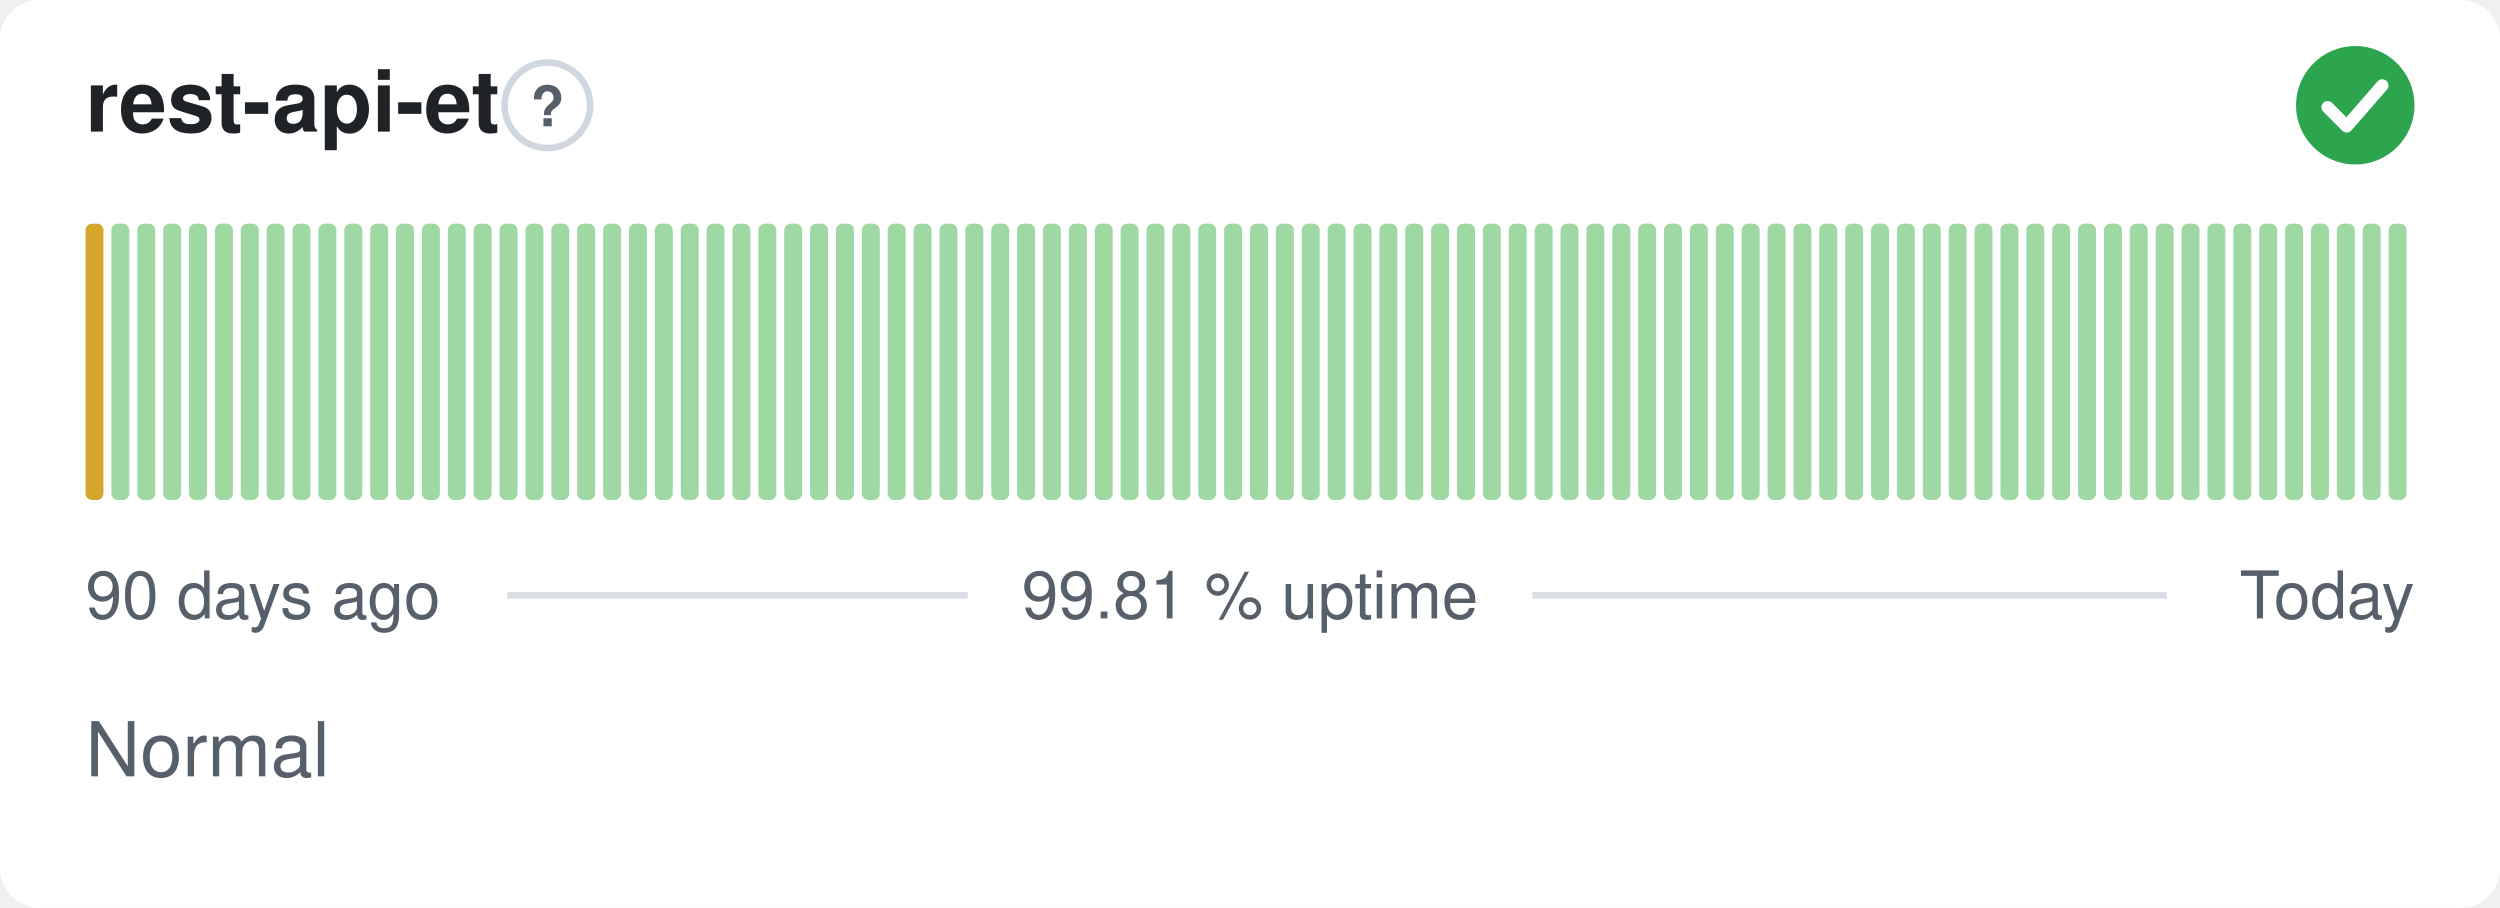
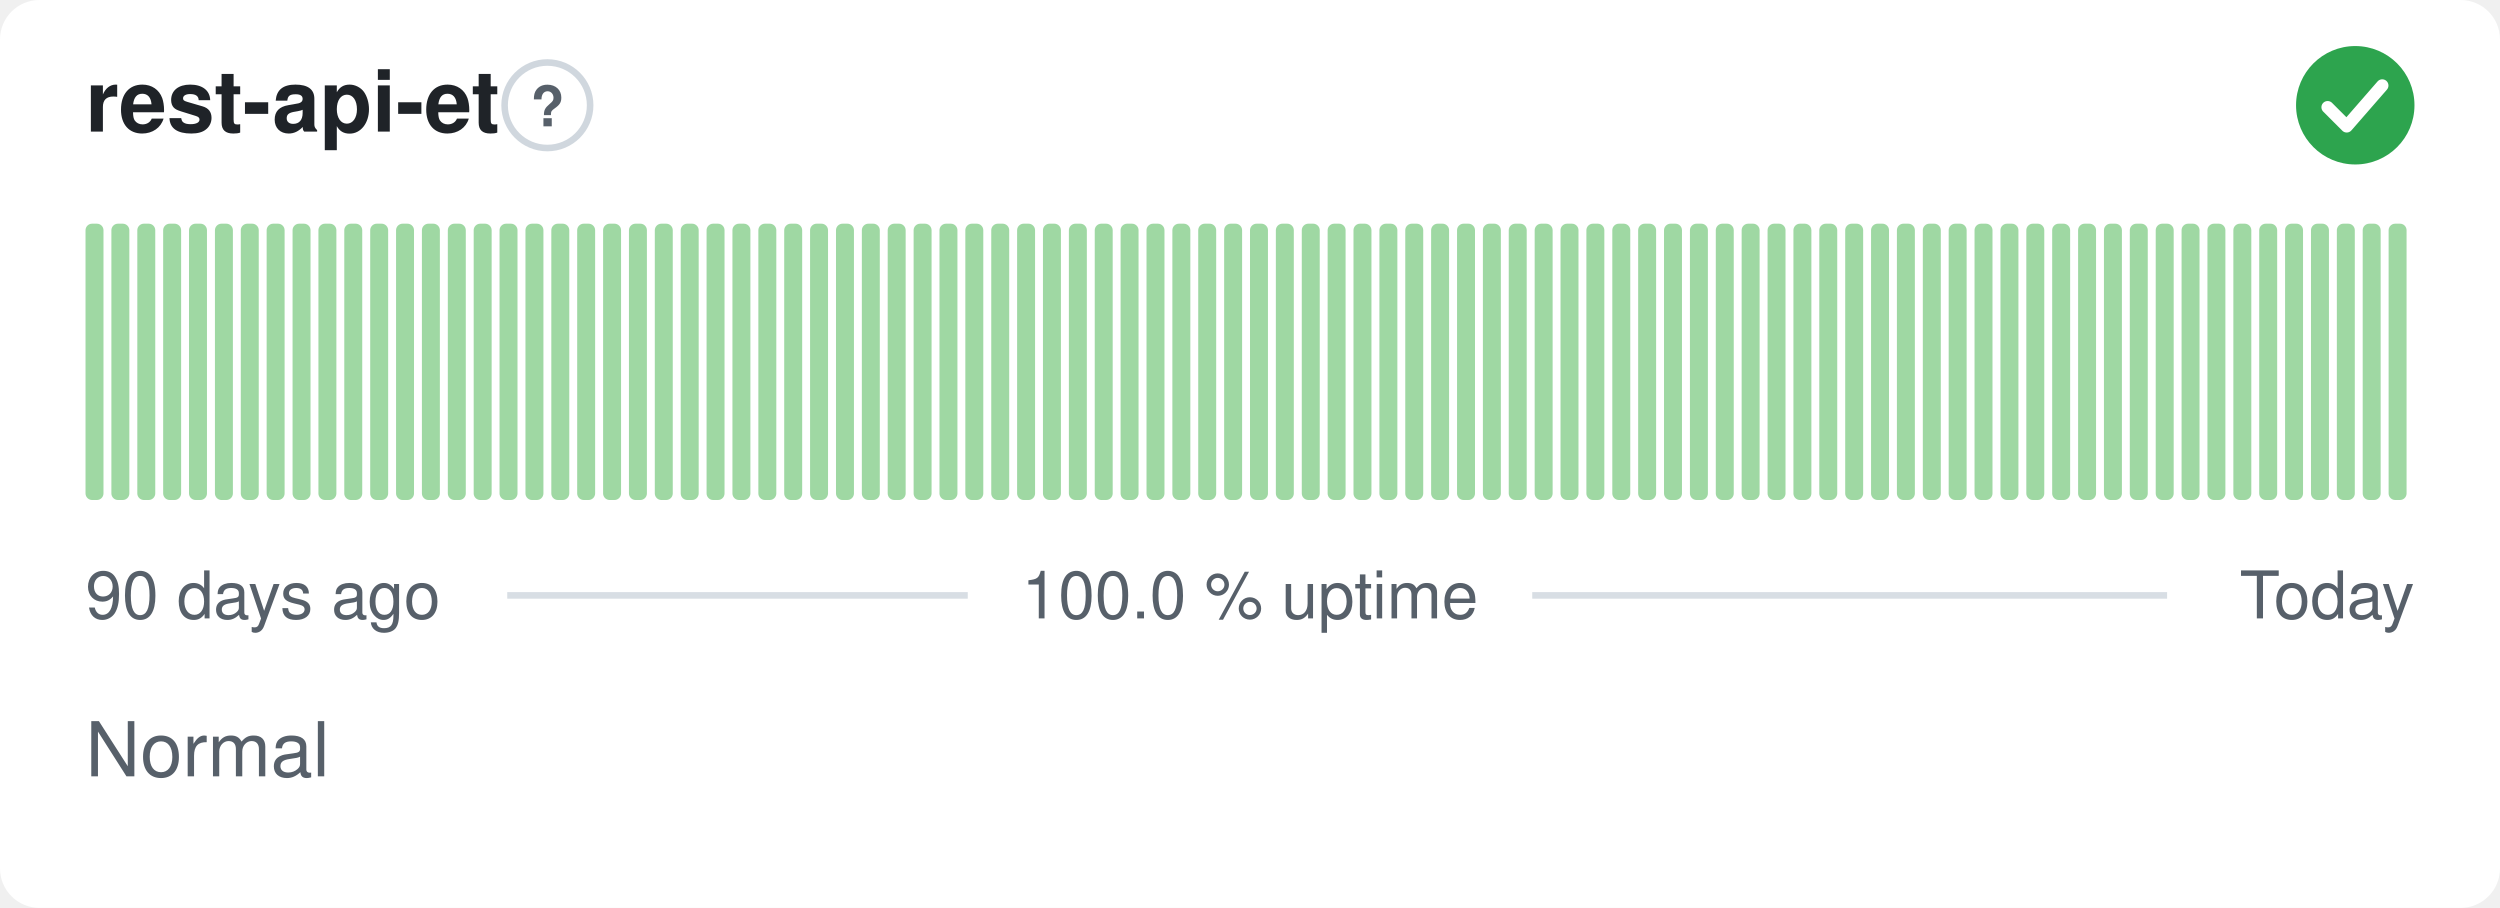
- <svg xmlns="http://www.w3.org/2000/svg" width="380" height="138" viewBox="0 0 380 138" role="img" aria-label="rest-api-et: Normal, 99.81 % uptime over the last 90 days" font-family="-apple-system,BlinkMacSystemFont,'Segoe UI',Helvetica,Arial,sans-serif">
+ <svg xmlns="http://www.w3.org/2000/svg" width="380" height="138" viewBox="0 0 380 138" role="img" aria-label="rest-api-et: Normal, 100.0 % uptime over the last 90 days" font-family="-apple-system,BlinkMacSystemFont,'Segoe UI',Helvetica,Arial,sans-serif">
  <style>
    @media (prefers-color-scheme: dark) {
      .bg { fill: #0d1117 }
      .title { fill: #e6edf3 }
      .muted { fill: #8b949e }
      .hint { stroke: #30363d }
      .rule { stroke: #30363d }
      .nodata { fill: #21262d }
    }
  </style>
  <rect class="bg" width="380" height="138" rx="6" fill="#ffffff" />
  <text class="title" x="13" y="20" font-size="13" font-weight="600" fill="#1f2328">rest-api-et</text>
  <circle class="hint" cx="83.2" cy="16" r="6.5" fill="none" stroke="#d0d7de" stroke-width="1" />
  <text class="muted" x="83.2" y="19.2" text-anchor="middle" font-size="8.5" font-weight="700" fill="#57606a">?</text>
  <circle cx="358" cy="16" r="9" fill="#2da44e" />
  <path d="M353.80 16.30l2.90 2.90 5.40 -6.20" fill="none" stroke="#fff" stroke-width="1.89" stroke-linecap="round" stroke-linejoin="round" />
-   <rect x="13.00" y="34.00" width="2.73" height="42.00" rx="1" fill="#d4a72c" />
+   <rect x="13.00" y="34.00" width="2.73" height="42.00" rx="1" fill="#9fd8a3" />
  <rect x="16.93" y="34.00" width="2.73" height="42.00" rx="1" fill="#9fd8a3" />
  <rect x="20.87" y="34.00" width="2.73" height="42.00" rx="1" fill="#9fd8a3" />
  <rect x="24.80" y="34.00" width="2.73" height="42.00" rx="1" fill="#9fd8a3" />
  <rect x="28.73" y="34.00" width="2.73" height="42.00" rx="1" fill="#9fd8a3" />
  <rect x="32.67" y="34.00" width="2.73" height="42.00" rx="1" fill="#9fd8a3" />
  <rect x="36.60" y="34.00" width="2.73" height="42.00" rx="1" fill="#9fd8a3" />
  <rect x="40.53" y="34.00" width="2.73" height="42.00" rx="1" fill="#9fd8a3" />
  <rect x="44.47" y="34.00" width="2.73" height="42.00" rx="1" fill="#9fd8a3" />
  <rect x="48.40" y="34.00" width="2.73" height="42.00" rx="1" fill="#9fd8a3" />
  <rect x="52.33" y="34.00" width="2.73" height="42.00" rx="1" fill="#9fd8a3" />
  <rect x="56.27" y="34.00" width="2.73" height="42.00" rx="1" fill="#9fd8a3" />
  <rect x="60.20" y="34.00" width="2.73" height="42.00" rx="1" fill="#9fd8a3" />
  <rect x="64.13" y="34.00" width="2.73" height="42.00" rx="1" fill="#9fd8a3" />
  <rect x="68.07" y="34.00" width="2.73" height="42.00" rx="1" fill="#9fd8a3" />
  <rect x="72.00" y="34.00" width="2.73" height="42.00" rx="1" fill="#9fd8a3" />
  <rect x="75.93" y="34.00" width="2.73" height="42.00" rx="1" fill="#9fd8a3" />
  <rect x="79.87" y="34.00" width="2.73" height="42.00" rx="1" fill="#9fd8a3" />
  <rect x="83.80" y="34.00" width="2.73" height="42.00" rx="1" fill="#9fd8a3" />
  <rect x="87.73" y="34.00" width="2.73" height="42.00" rx="1" fill="#9fd8a3" />
  <rect x="91.67" y="34.00" width="2.73" height="42.00" rx="1" fill="#9fd8a3" />
  <rect x="95.60" y="34.00" width="2.73" height="42.00" rx="1" fill="#9fd8a3" />
  <rect x="99.53" y="34.00" width="2.73" height="42.00" rx="1" fill="#9fd8a3" />
  <rect x="103.47" y="34.00" width="2.73" height="42.00" rx="1" fill="#9fd8a3" />
  <rect x="107.40" y="34.00" width="2.73" height="42.00" rx="1" fill="#9fd8a3" />
  <rect x="111.33" y="34.00" width="2.73" height="42.00" rx="1" fill="#9fd8a3" />
  <rect x="115.27" y="34.00" width="2.73" height="42.00" rx="1" fill="#9fd8a3" />
  <rect x="119.20" y="34.00" width="2.73" height="42.00" rx="1" fill="#9fd8a3" />
  <rect x="123.13" y="34.00" width="2.73" height="42.00" rx="1" fill="#9fd8a3" />
  <rect x="127.07" y="34.00" width="2.73" height="42.00" rx="1" fill="#9fd8a3" />
  <rect x="131.00" y="34.00" width="2.73" height="42.00" rx="1" fill="#9fd8a3" />
  <rect x="134.93" y="34.00" width="2.73" height="42.00" rx="1" fill="#9fd8a3" />
  <rect x="138.87" y="34.00" width="2.73" height="42.00" rx="1" fill="#9fd8a3" />
  <rect x="142.80" y="34.00" width="2.73" height="42.00" rx="1" fill="#9fd8a3" />
  <rect x="146.73" y="34.00" width="2.73" height="42.00" rx="1" fill="#9fd8a3" />
  <rect x="150.67" y="34.00" width="2.73" height="42.00" rx="1" fill="#9fd8a3" />
  <rect x="154.60" y="34.00" width="2.73" height="42.00" rx="1" fill="#9fd8a3" />
  <rect x="158.53" y="34.00" width="2.73" height="42.00" rx="1" fill="#9fd8a3" />
  <rect x="162.47" y="34.00" width="2.73" height="42.00" rx="1" fill="#9fd8a3" />
  <rect x="166.40" y="34.00" width="2.73" height="42.00" rx="1" fill="#9fd8a3" />
  <rect x="170.33" y="34.00" width="2.73" height="42.00" rx="1" fill="#9fd8a3" />
  <rect x="174.27" y="34.00" width="2.73" height="42.00" rx="1" fill="#9fd8a3" />
  <rect x="178.20" y="34.00" width="2.73" height="42.00" rx="1" fill="#9fd8a3" />
  <rect x="182.13" y="34.00" width="2.73" height="42.00" rx="1" fill="#9fd8a3" />
  <rect x="186.07" y="34.00" width="2.73" height="42.00" rx="1" fill="#9fd8a3" />
  <rect x="190.00" y="34.00" width="2.73" height="42.00" rx="1" fill="#9fd8a3" />
  <rect x="193.93" y="34.00" width="2.73" height="42.00" rx="1" fill="#9fd8a3" />
  <rect x="197.87" y="34.00" width="2.73" height="42.00" rx="1" fill="#9fd8a3" />
  <rect x="201.80" y="34.00" width="2.73" height="42.00" rx="1" fill="#9fd8a3" />
  <rect x="205.73" y="34.00" width="2.73" height="42.00" rx="1" fill="#9fd8a3" />
  <rect x="209.67" y="34.00" width="2.73" height="42.00" rx="1" fill="#9fd8a3" />
  <rect x="213.60" y="34.00" width="2.73" height="42.00" rx="1" fill="#9fd8a3" />
  <rect x="217.53" y="34.00" width="2.73" height="42.00" rx="1" fill="#9fd8a3" />
  <rect x="221.47" y="34.00" width="2.73" height="42.00" rx="1" fill="#9fd8a3" />
  <rect x="225.40" y="34.00" width="2.73" height="42.00" rx="1" fill="#9fd8a3" />
  <rect x="229.33" y="34.00" width="2.73" height="42.00" rx="1" fill="#9fd8a3" />
  <rect x="233.27" y="34.00" width="2.73" height="42.00" rx="1" fill="#9fd8a3" />
  <rect x="237.20" y="34.00" width="2.73" height="42.00" rx="1" fill="#9fd8a3" />
  <rect x="241.13" y="34.00" width="2.73" height="42.00" rx="1" fill="#9fd8a3" />
  <rect x="245.07" y="34.00" width="2.73" height="42.00" rx="1" fill="#9fd8a3" />
  <rect x="249.00" y="34.00" width="2.73" height="42.00" rx="1" fill="#9fd8a3" />
  <rect x="252.93" y="34.00" width="2.73" height="42.00" rx="1" fill="#9fd8a3" />
  <rect x="256.87" y="34.00" width="2.73" height="42.00" rx="1" fill="#9fd8a3" />
  <rect x="260.80" y="34.00" width="2.73" height="42.00" rx="1" fill="#9fd8a3" />
  <rect x="264.73" y="34.00" width="2.73" height="42.00" rx="1" fill="#9fd8a3" />
  <rect x="268.67" y="34.00" width="2.73" height="42.00" rx="1" fill="#9fd8a3" />
  <rect x="272.60" y="34.00" width="2.73" height="42.00" rx="1" fill="#9fd8a3" />
  <rect x="276.53" y="34.00" width="2.73" height="42.00" rx="1" fill="#9fd8a3" />
  <rect x="280.47" y="34.00" width="2.73" height="42.00" rx="1" fill="#9fd8a3" />
  <rect x="284.40" y="34.00" width="2.73" height="42.00" rx="1" fill="#9fd8a3" />
  <rect x="288.33" y="34.00" width="2.73" height="42.00" rx="1" fill="#9fd8a3" />
  <rect x="292.27" y="34.00" width="2.73" height="42.00" rx="1" fill="#9fd8a3" />
  <rect x="296.20" y="34.00" width="2.73" height="42.00" rx="1" fill="#9fd8a3" />
  <rect x="300.13" y="34.00" width="2.73" height="42.00" rx="1" fill="#9fd8a3" />
  <rect x="304.07" y="34.00" width="2.73" height="42.00" rx="1" fill="#9fd8a3" />
  <rect x="308.00" y="34.00" width="2.73" height="42.00" rx="1" fill="#9fd8a3" />
  <rect x="311.93" y="34.00" width="2.73" height="42.00" rx="1" fill="#9fd8a3" />
  <rect x="315.87" y="34.00" width="2.73" height="42.00" rx="1" fill="#9fd8a3" />
  <rect x="319.80" y="34.00" width="2.73" height="42.00" rx="1" fill="#9fd8a3" />
  <rect x="323.73" y="34.00" width="2.73" height="42.00" rx="1" fill="#9fd8a3" />
  <rect x="327.67" y="34.00" width="2.73" height="42.00" rx="1" fill="#9fd8a3" />
  <rect x="331.60" y="34.00" width="2.73" height="42.00" rx="1" fill="#9fd8a3" />
  <rect x="335.53" y="34.00" width="2.73" height="42.00" rx="1" fill="#9fd8a3" />
  <rect x="339.47" y="34.00" width="2.73" height="42.00" rx="1" fill="#9fd8a3" />
  <rect x="343.40" y="34.00" width="2.73" height="42.00" rx="1" fill="#9fd8a3" />
  <rect x="347.33" y="34.00" width="2.73" height="42.00" rx="1" fill="#9fd8a3" />
  <rect x="351.27" y="34.00" width="2.73" height="42.00" rx="1" fill="#9fd8a3" />
  <rect x="355.20" y="34.00" width="2.73" height="42.00" rx="1" fill="#9fd8a3" />
  <rect x="359.13" y="34.00" width="2.73" height="42.00" rx="1" fill="#9fd8a3" />
  <rect x="363.07" y="34.00" width="2.73" height="42.00" rx="1" fill="#9fd8a3" />
  <text class="muted" x="13" y="94" font-size="10" fill="#57606a">90 days ago</text>
-   <text class="muted" x="190" y="94" text-anchor="middle" font-size="10" fill="#57606a">99.81 % uptime</text>
+   <text class="muted" x="190" y="94" text-anchor="middle" font-size="10" fill="#57606a">100.0 % uptime</text>
  <text class="muted" x="367" y="94" text-anchor="end" font-size="10" fill="#57606a">Today</text>
  <line class="rule" x1="77.1" y1="90.5" x2="147.1" y2="90.5" stroke="#d8dee4" stroke-width="1" />
  <line class="rule" x1="232.9" y1="90.5" x2="329.4" y2="90.5" stroke="#d8dee4" stroke-width="1" />
  <text class="muted" x="13" y="118" font-size="11.5" fill="#57606a">Normal</text>
</svg>
